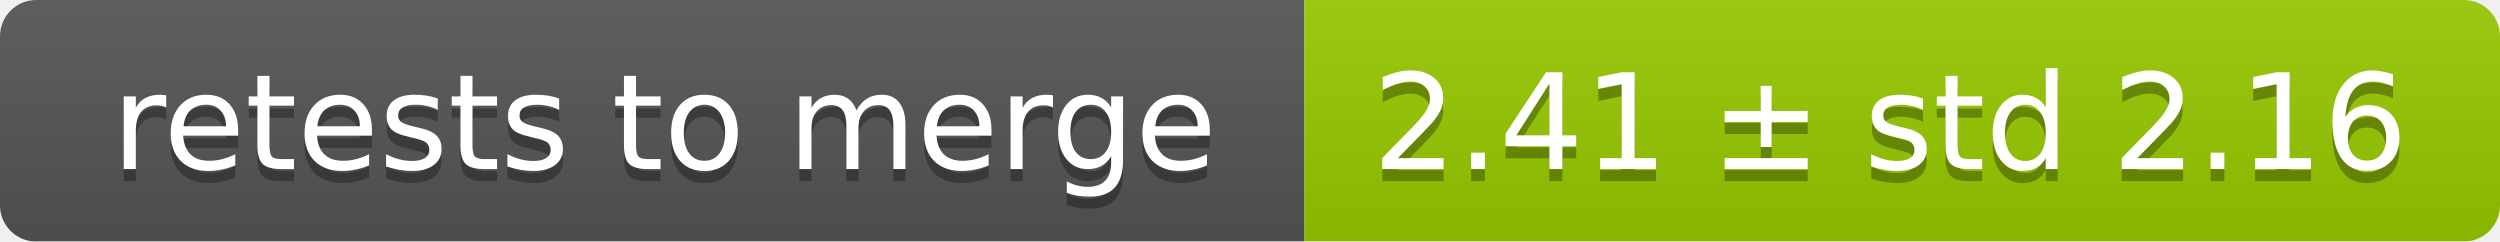
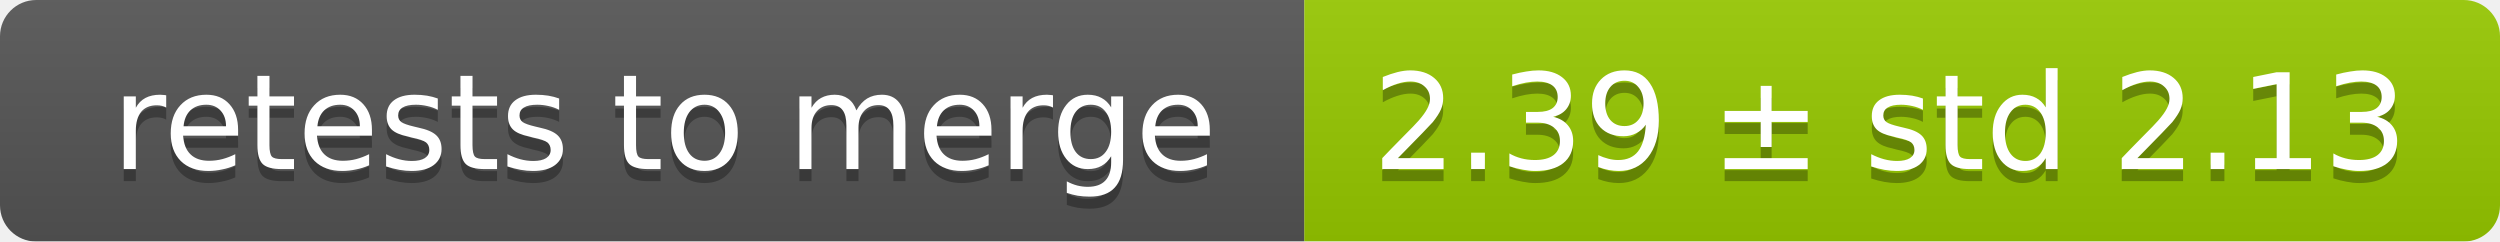
<svg xmlns="http://www.w3.org/2000/svg" width="207" height="20">
  <linearGradient id="smooth" x2="0" y2="100%">
    <stop offset="0" stop-color="#bbb" stop-opacity=".1" />
    <stop offset="1" stop-opacity=".1" />
  </linearGradient>
  <mask id="round">
    <rect width="207" height="20" rx="3" fill="#fff" />
  </mask>
  <g mask="url(#round)">
    <rect width="108" height="20" fill="#555" />
    <rect x="108" width="99" height="20" fill="#97ca00" />
    <rect width="207" height="20" fill="url(#smooth)" />
  </g>
  <g fill="#fff" text-anchor="middle" font-family="DejaVu Sans,Verdana,Geneva,sans-serif" font-size="11">
    <text x="55" y="15" fill="#010101" fill-opacity=".3">retests to merge</text>
    <text x="55" y="14">retests to merge</text>
-     <text x="156.5" y="15" fill="#010101" fill-opacity=".3">2.41 ± std 2.16</text>
-     <text x="156.5" y="14">2.41 ± std 2.16</text>
+     <text x="156.5" y="15" fill="#010101" fill-opacity=".3">2.39 ± std 2.13</text>
+     <text x="156.5" y="14">2.39 ± std 2.13</text>
  </g>
</svg>
